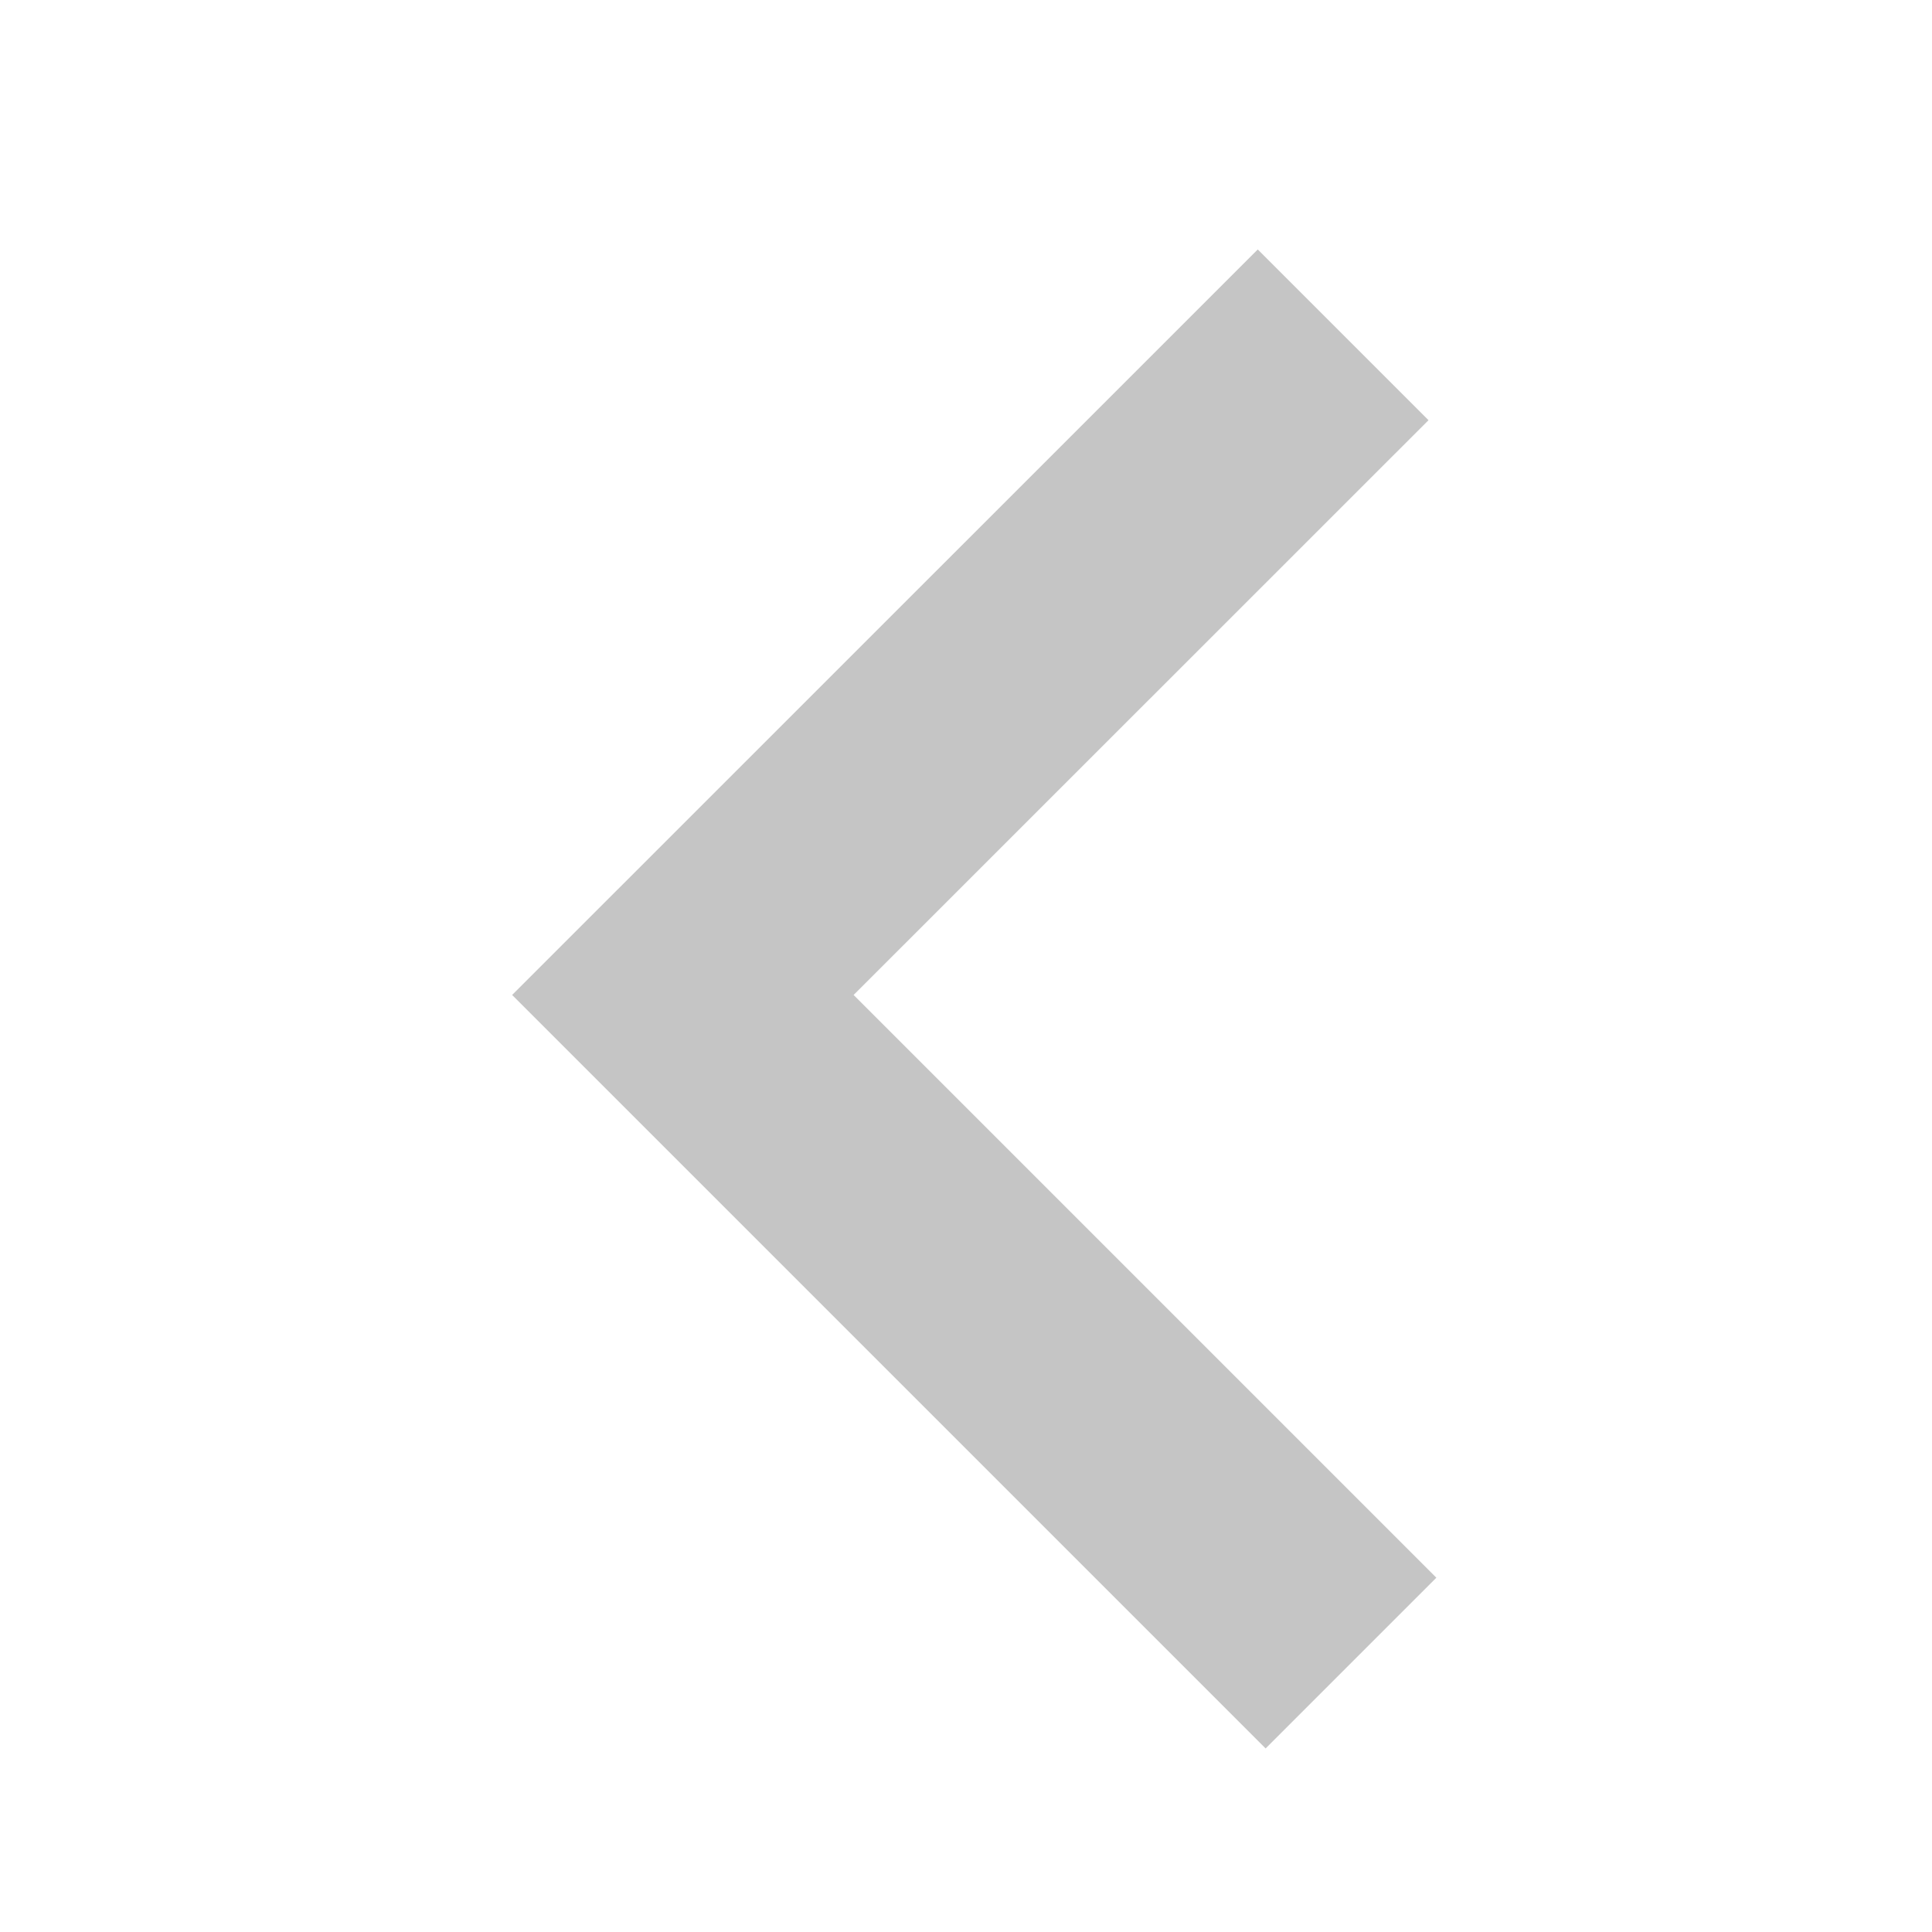
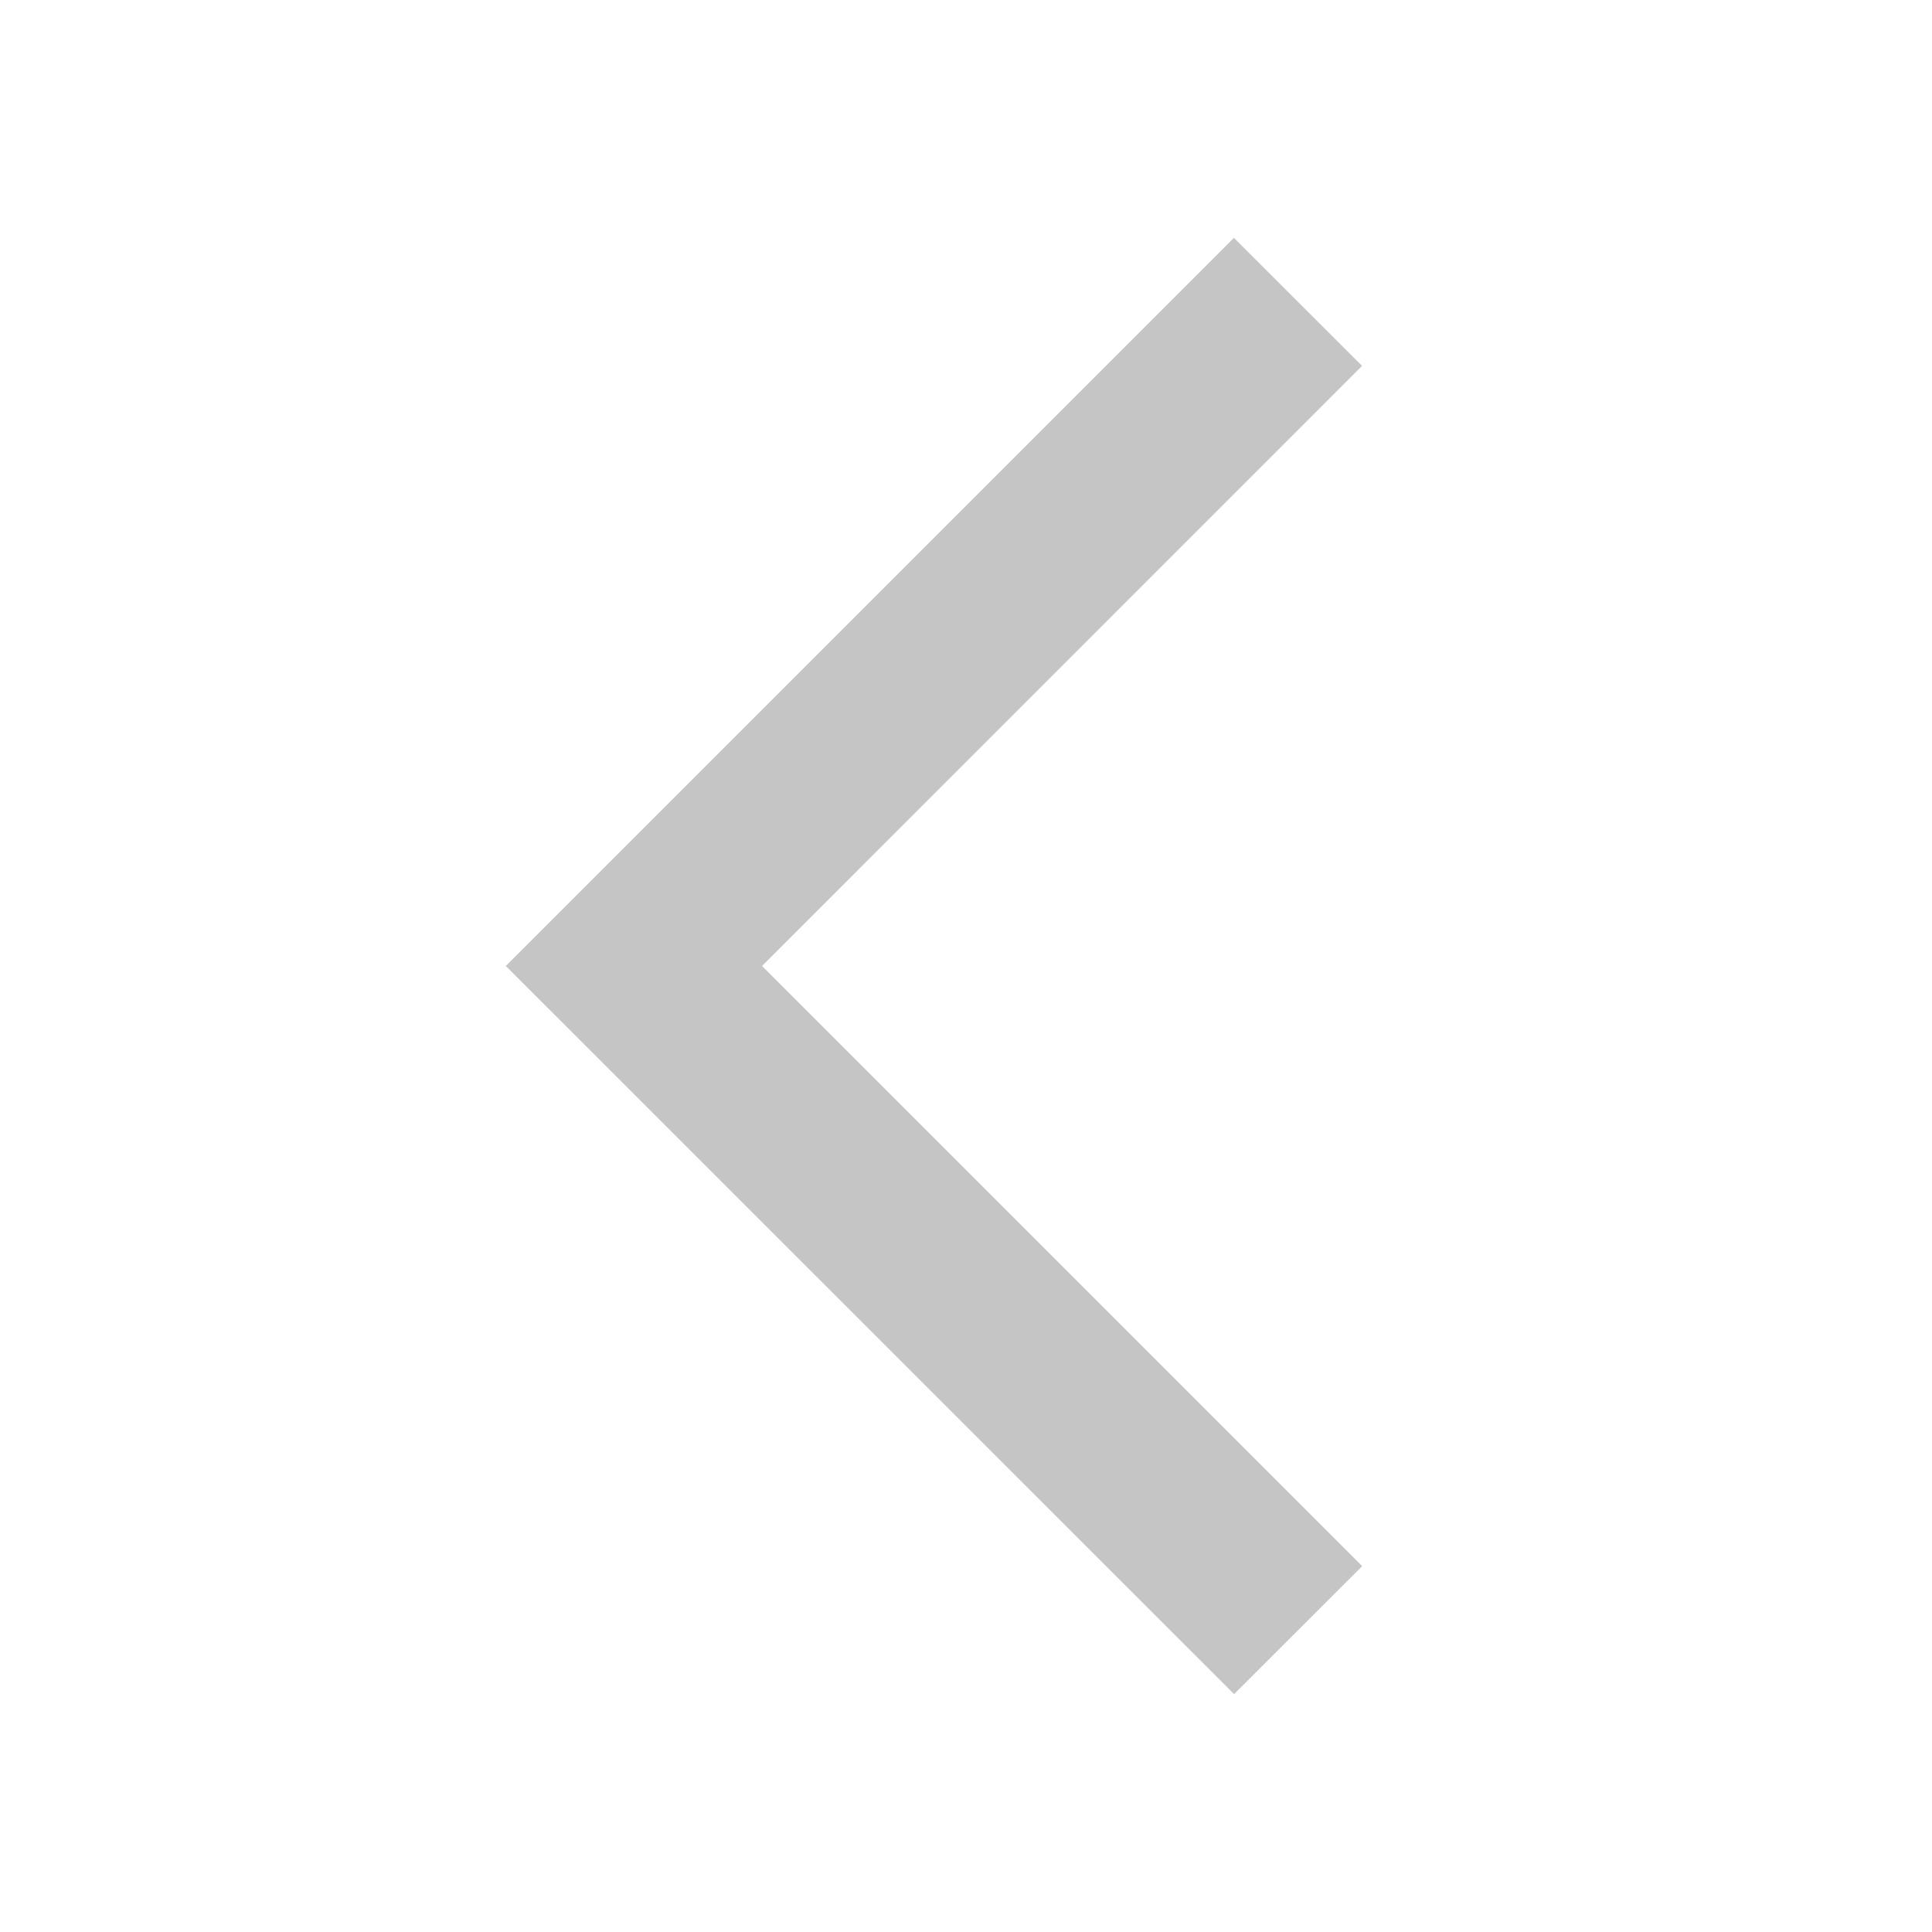
- <svg xmlns="http://www.w3.org/2000/svg" viewBox="0 0 16 16" version="1.1" id="svg3828">
-   <style id="style3821">.icon-canvas-transparent{opacity:0;fill:#2d2d30}.icon-vs-out{fill:#2d2d30}.icon-vs-bg{fill:#c5c5c5}</style>
-   <path class="icon-canvas-transparent" d="M16 16H0V0h16v16z" id="canvas" />
-   <path class="icon-vs-out" d="M.379 5.652l2.828-2.828 4.76 4.761 4.826-4.826 2.828 2.828-7.654 7.654L.379 5.652z" id="outline" style="display: none;" />
-   <g id="iconBg" transform="rotate(90,7.897655,8.170576)">
-     <path class="icon-vs-bg" d="M 7.967,11.827 1.793,5.652 3.207,4.238 l 4.76,4.761 4.826,-4.826 1.414,1.414 z" id="path3825" style="fill:#c5c5c5" />
-   </g>
+ <svg xmlns="http://www.w3.org/2000/svg" viewBox="0 0 16 16">
+   <defs>
+     <style>.icon-canvas-transparent,.icon-vs-out{fill:#2d2d30;}.icon-canvas-transparent{opacity:0;}.icon-vs-bg{fill:#c5c5c5;}</style>
+   </defs>
+   <path class="icon-canvas-transparent" d="M16,0V16H0V0Z" />
+   <path class="icon-vs-out" d="M7.725,8l4.97,4.97L10.22,15.444,2.775,8,10.22.556,12.694,3.03Z" style="display: none;" />
+   <path class="icon-vs-bg" d="M6.311,8l4.97,4.97L10.22,14.03,4.189,8l6.03-6.03L11.28,3.03Z" />
</svg>
